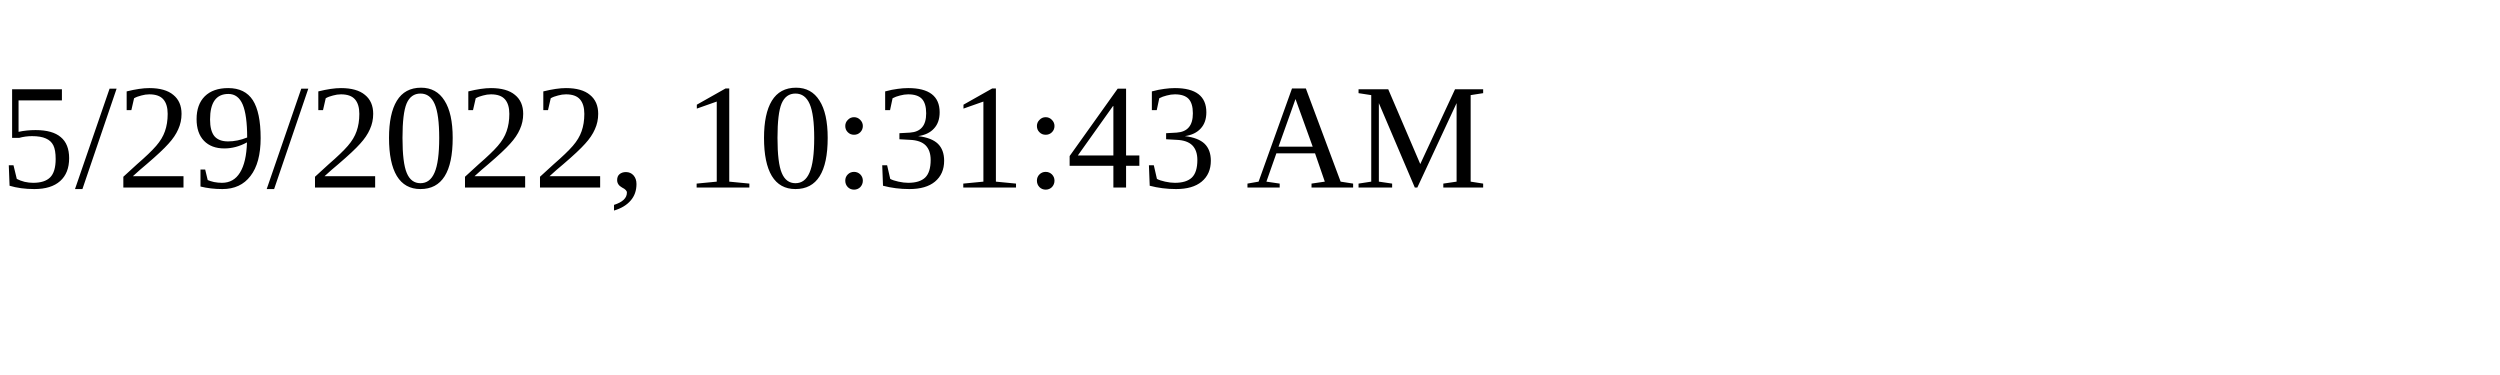
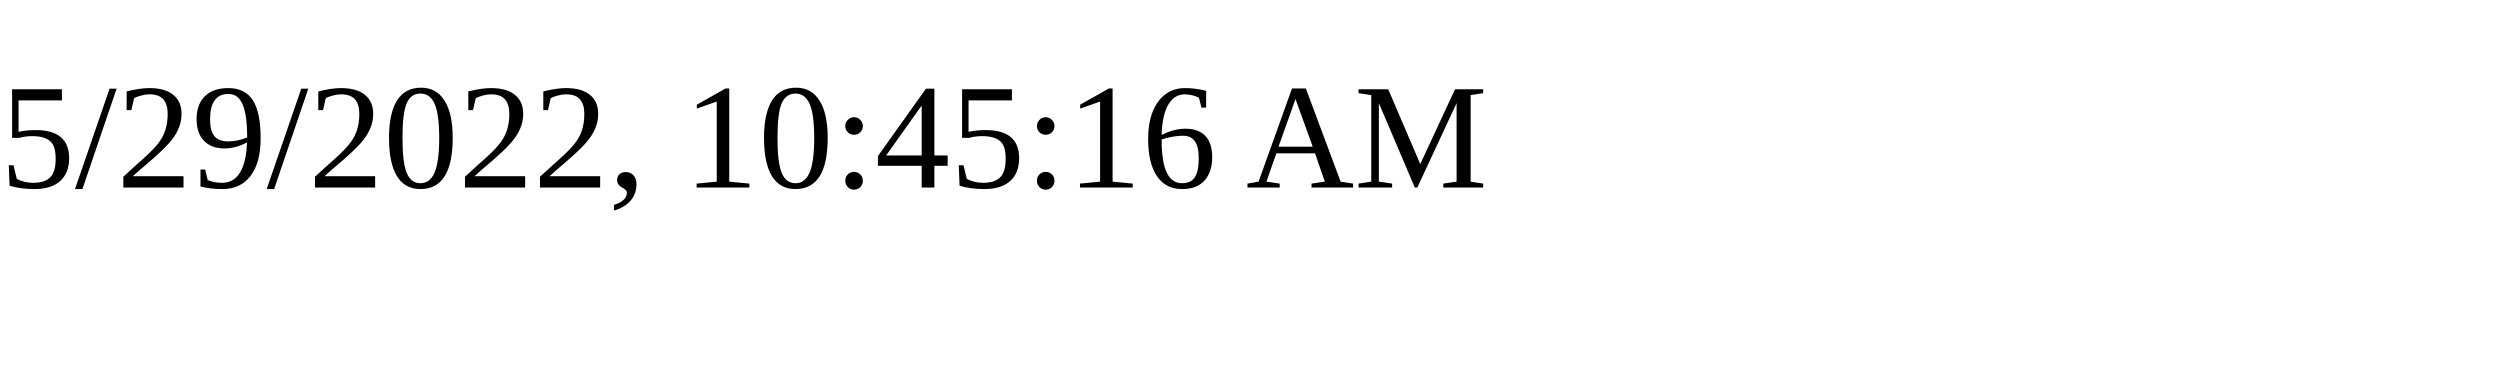
<svg xmlns="http://www.w3.org/2000/svg" height="30" width="200">
-   <text x="0" y="15">5/29/2022, 10:31:43 AM</text>
+   <text x="0" y="15">5/29/2022, 10:45:16 AM</text>
</svg>
